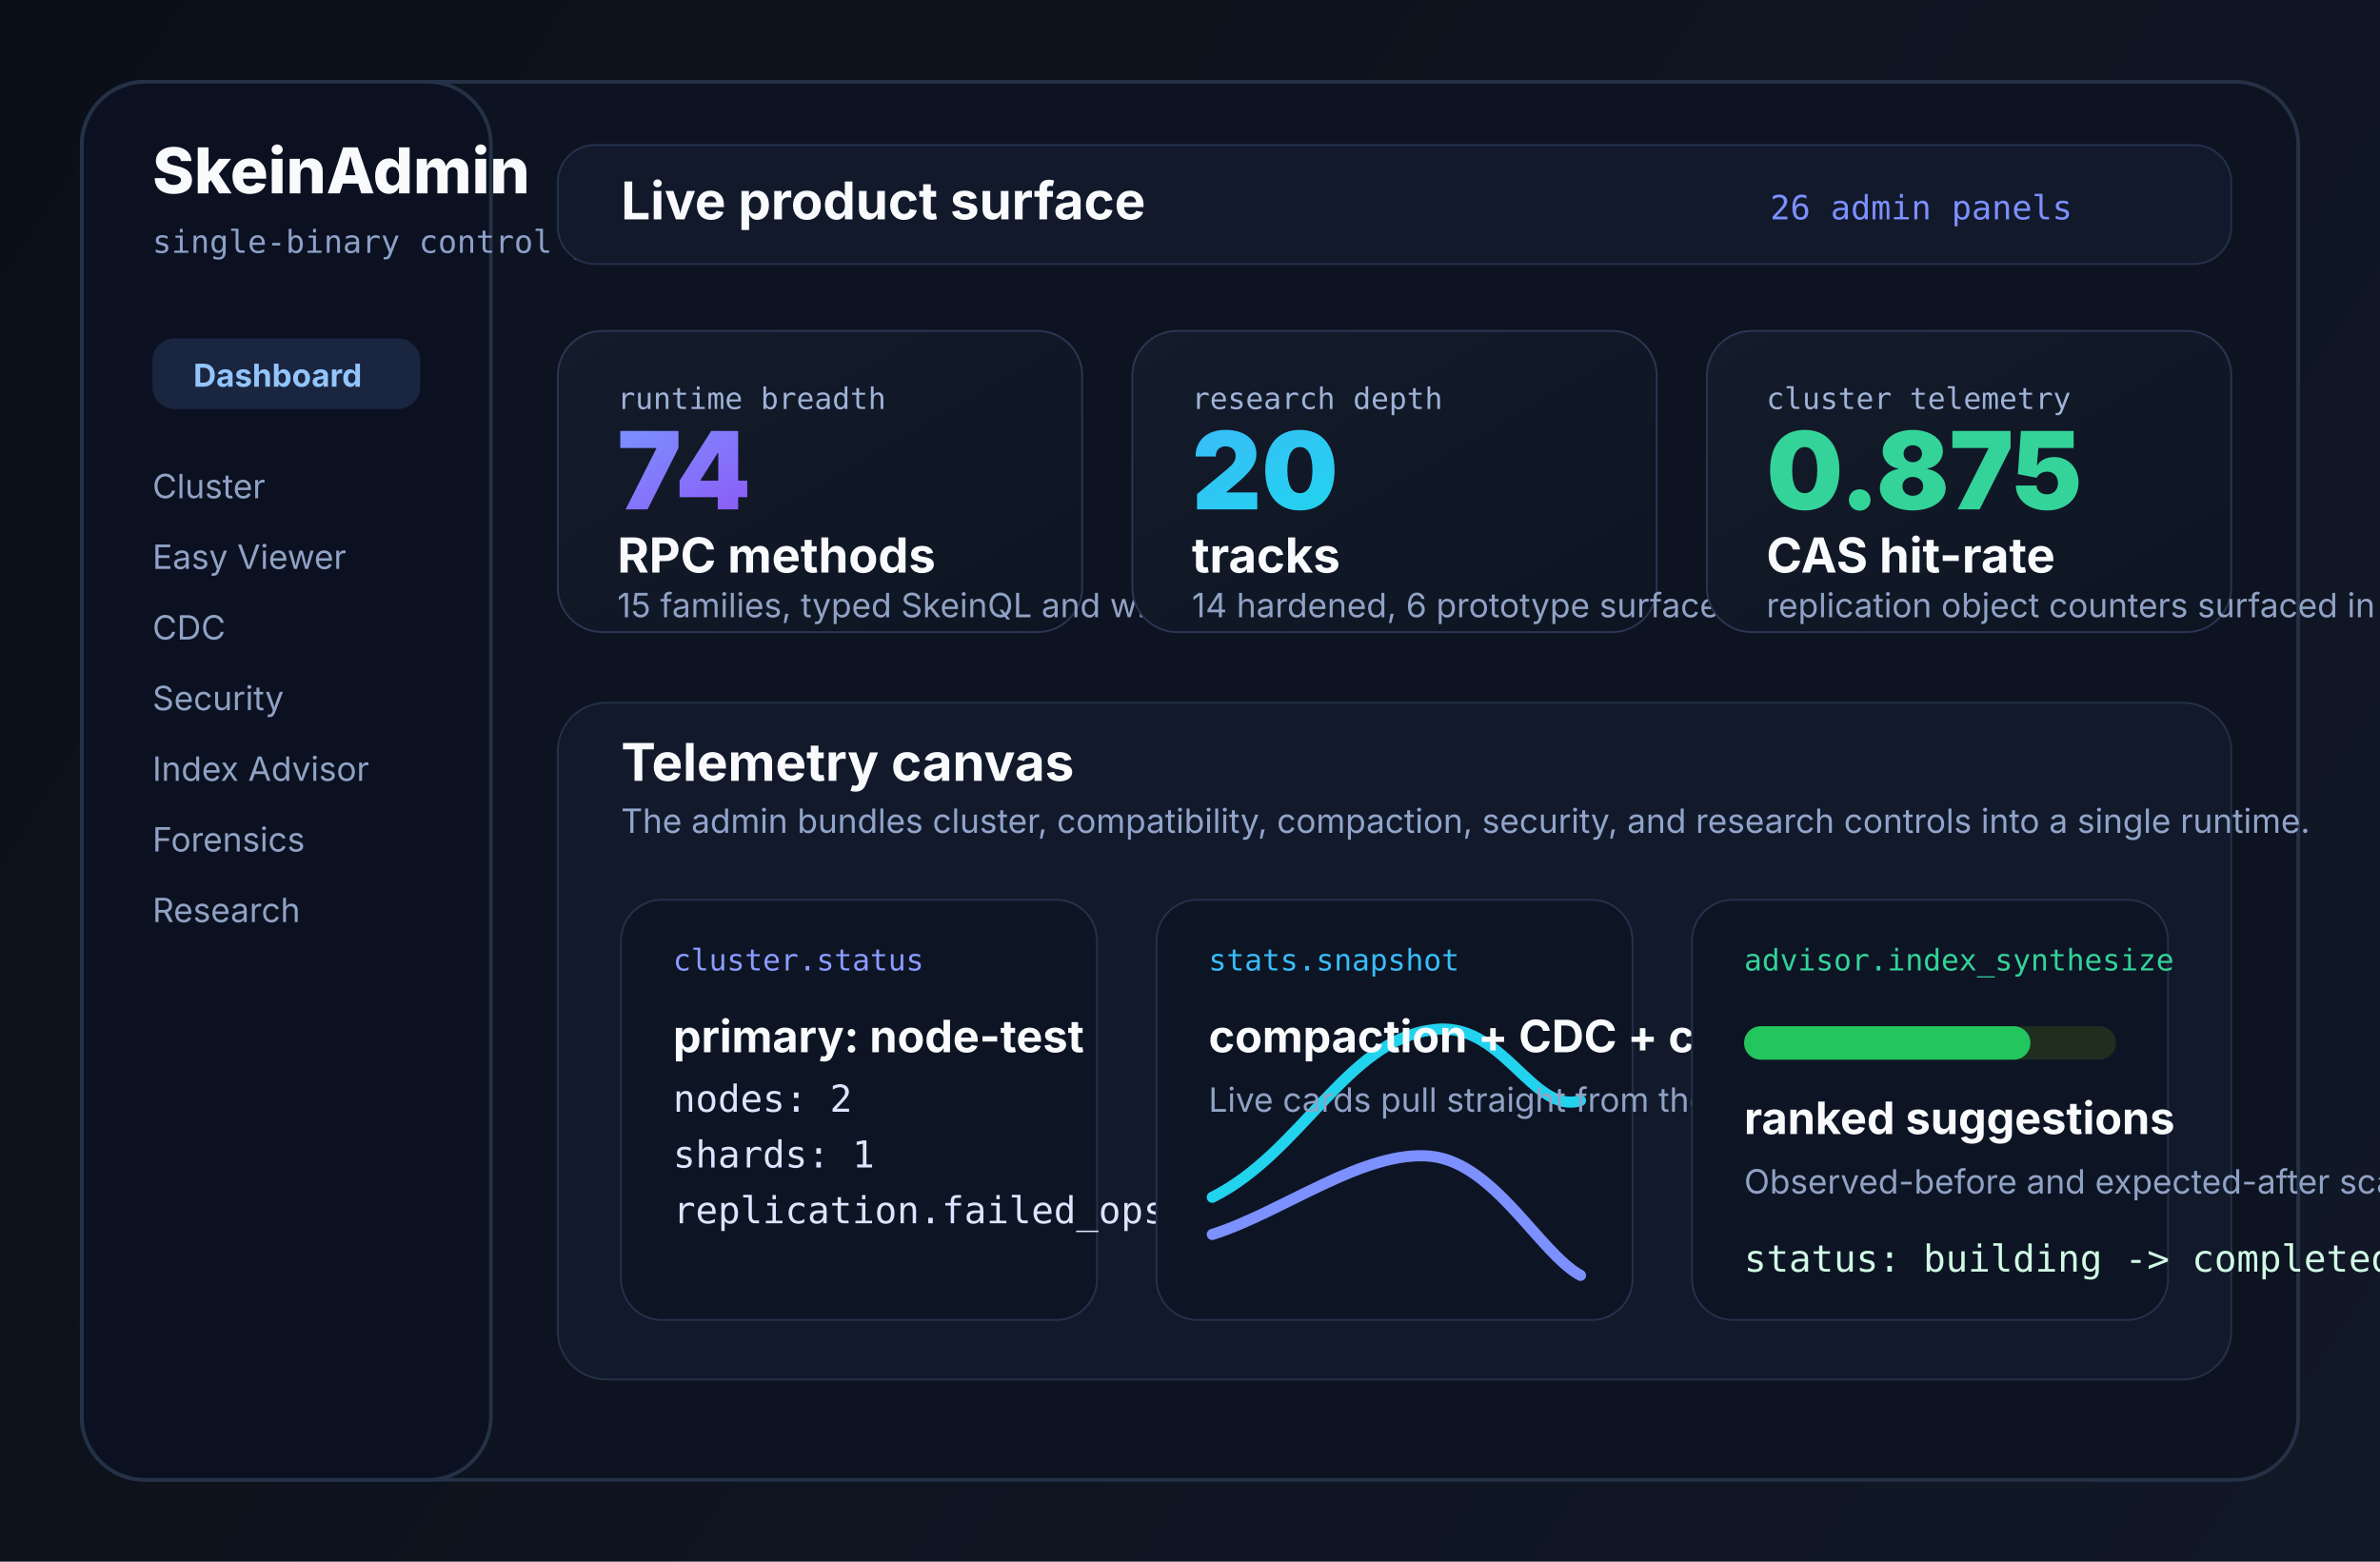
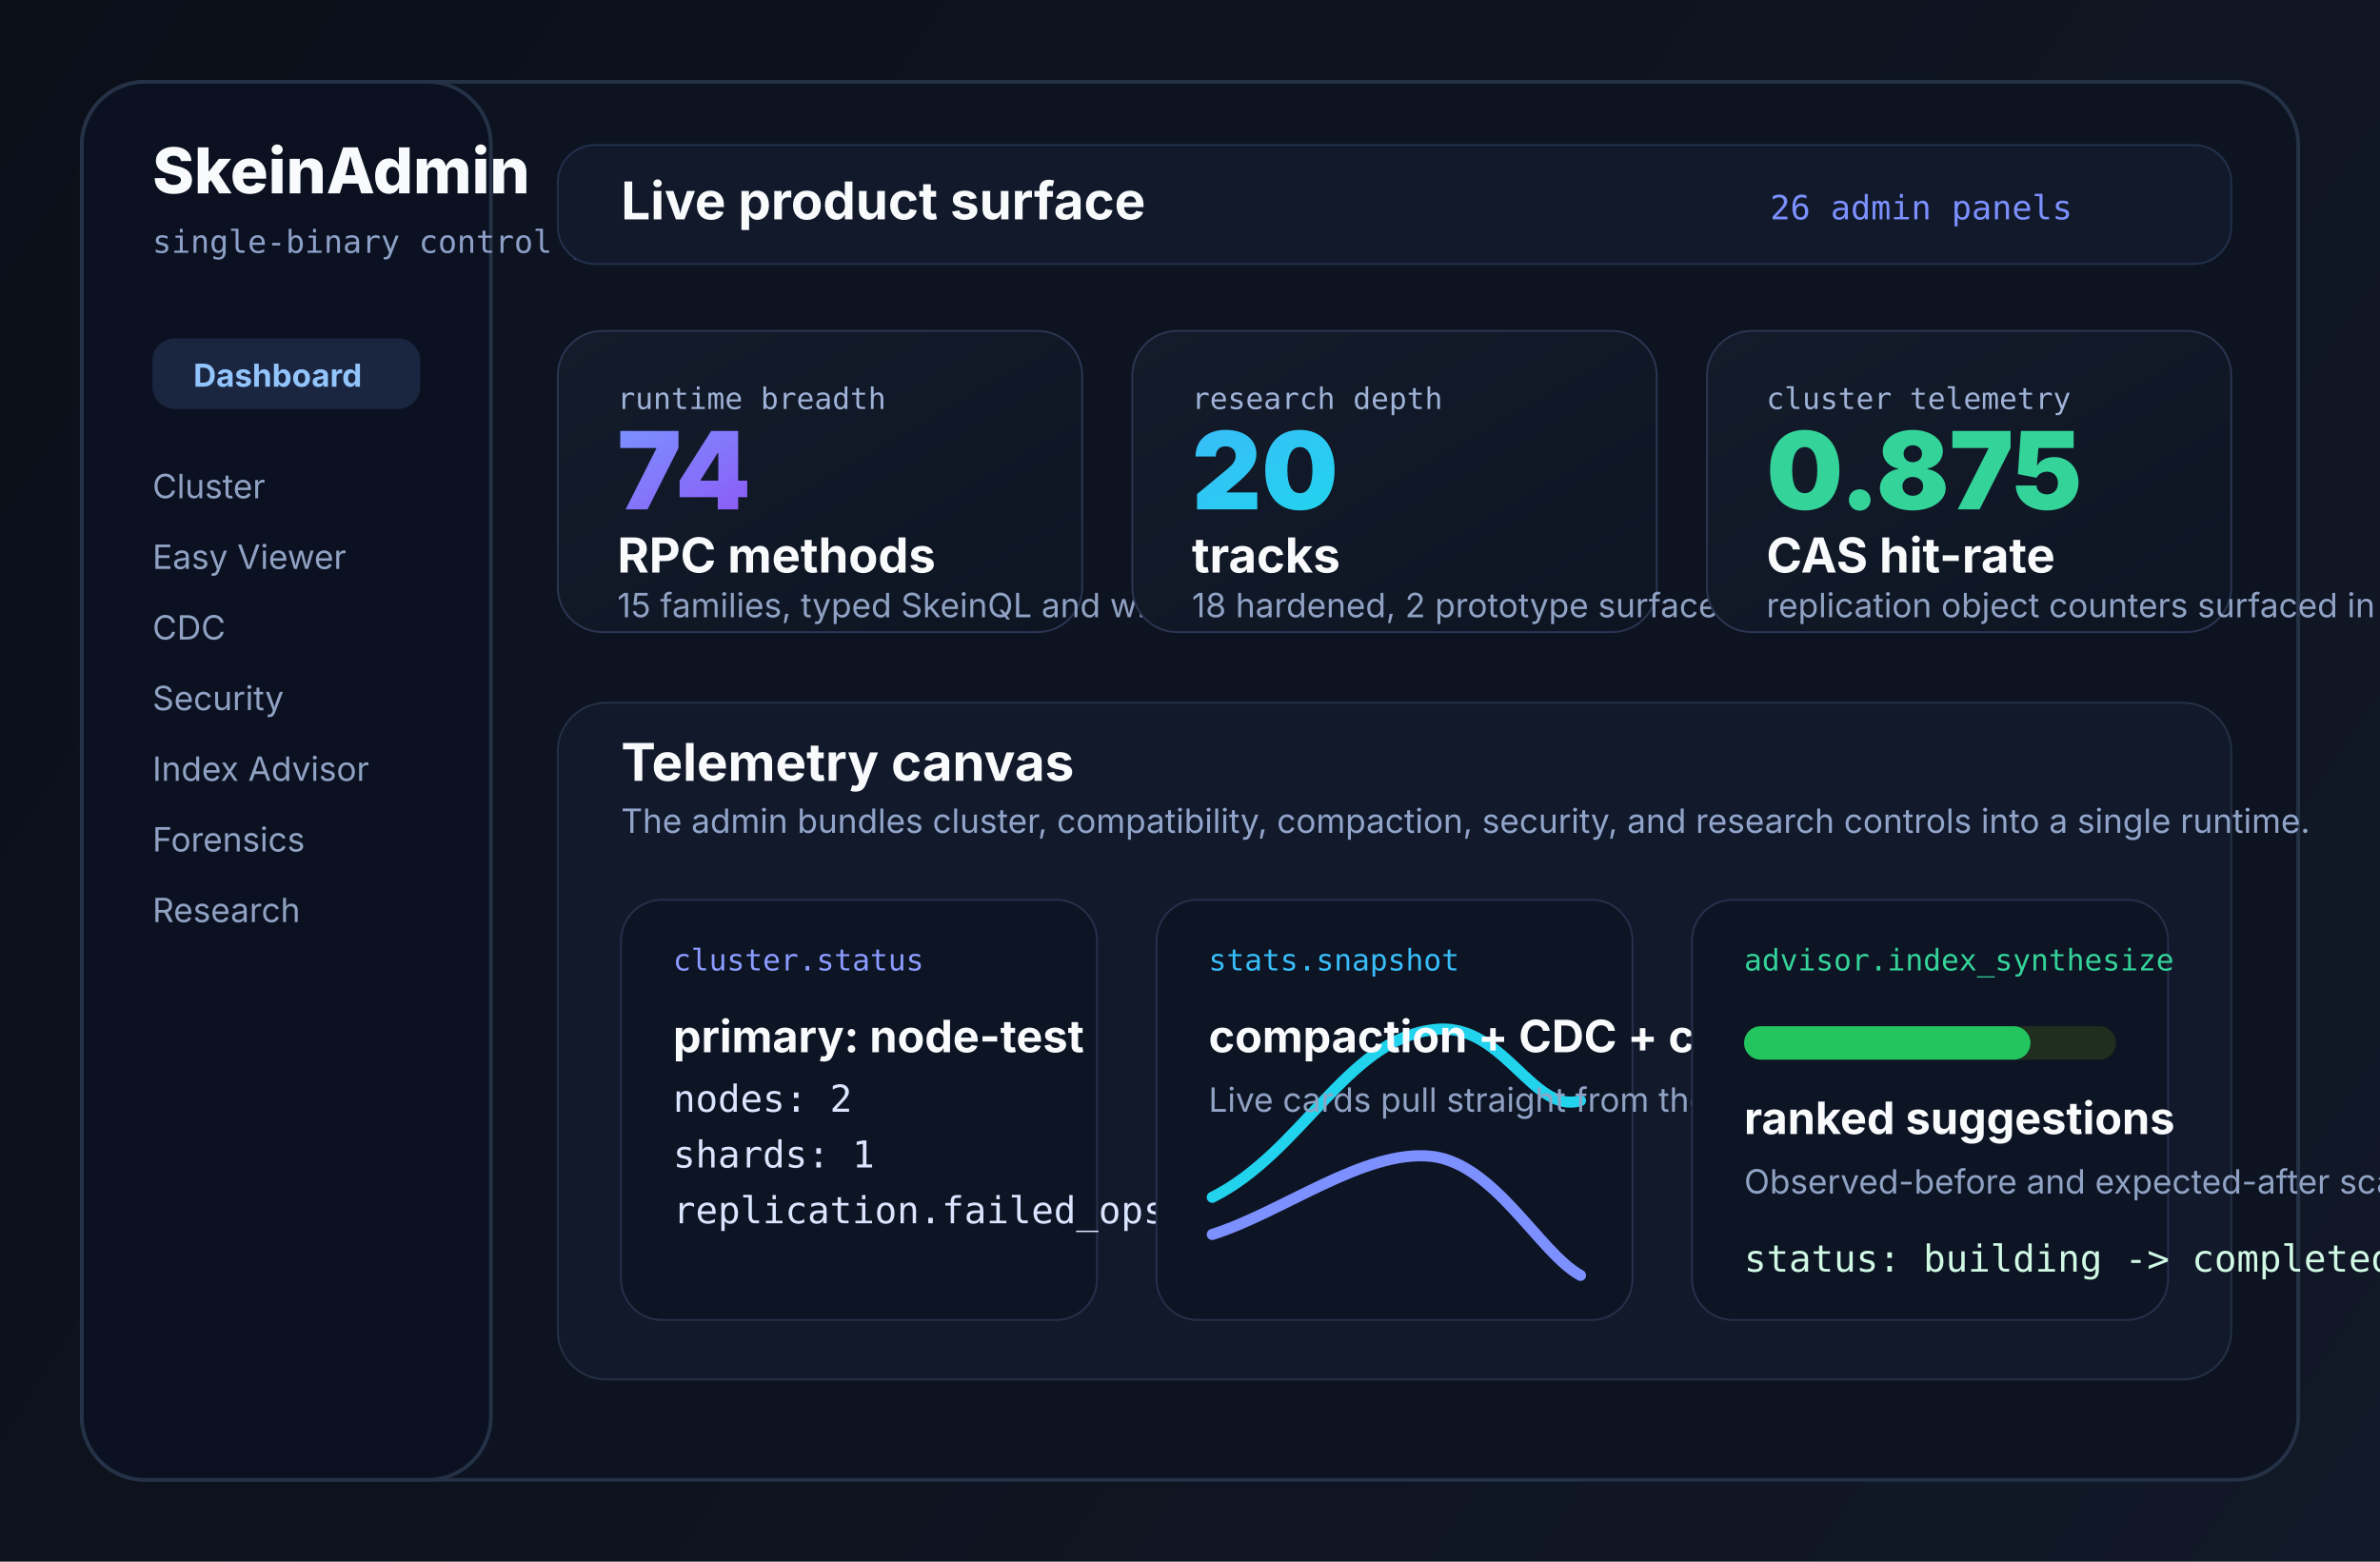
<svg xmlns="http://www.w3.org/2000/svg" viewBox="0 0 1280 840" role="img" aria-labelledby="title desc">
  <defs>
    <linearGradient id="bg" x1="0" y1="0" x2="1280" y2="840" gradientUnits="userSpaceOnUse">
      <stop offset="0" stop-color="#0b0f18" />
      <stop offset="1" stop-color="#111827" />
    </linearGradient>
    <linearGradient id="panel" x1="0" y1="0" x2="1" y2="1">
      <stop offset="0" stop-color="#141b2a" />
      <stop offset="1" stop-color="#0d1422" />
    </linearGradient>
    <linearGradient id="violet" x1="0" y1="0" x2="1" y2="1">
      <stop offset="0" stop-color="#7c90ff" />
      <stop offset="1" stop-color="#8b5cf6" />
    </linearGradient>
    <linearGradient id="cyan" x1="0" y1="0" x2="1" y2="1">
      <stop offset="0" stop-color="#38bdf8" />
      <stop offset="1" stop-color="#22d3ee" />
    </linearGradient>
  </defs>
  <rect width="1280" height="840" fill="url(#bg)" />
  <rect x="44" y="44" width="1192" height="752" rx="34" fill="#0d1320" stroke="#243146" stroke-width="2" />
  <rect x="44" y="44" width="220" height="752" rx="34" fill="#0b1120" stroke="#243146" stroke-width="2" />
  <text x="82" y="104" fill="#f8fafc" font-size="34" font-family="Inter, Arial, sans-serif" font-weight="800">SkeinAdmin</text>
  <text x="82" y="136" fill="#8da0c8" font-size="17" font-family="JetBrains Mono, monospace">single-binary control plane</text>
  <rect x="82" y="182" width="144" height="38" rx="12" fill="#1a2540" />
  <text x="104" y="208" fill="#93c5fd" font-size="17" font-family="Inter, Arial, sans-serif" font-weight="700">Dashboard</text>
  <text x="82" y="268" fill="#90a2c4" font-size="18" font-family="Inter, Arial, sans-serif">Cluster</text>
  <text x="82" y="306" fill="#90a2c4" font-size="18" font-family="Inter, Arial, sans-serif">Easy Viewer</text>
  <text x="82" y="344" fill="#90a2c4" font-size="18" font-family="Inter, Arial, sans-serif">CDC</text>
  <text x="82" y="382" fill="#90a2c4" font-size="18" font-family="Inter, Arial, sans-serif">Security</text>
  <text x="82" y="420" fill="#90a2c4" font-size="18" font-family="Inter, Arial, sans-serif">Index Advisor</text>
  <text x="82" y="458" fill="#90a2c4" font-size="18" font-family="Inter, Arial, sans-serif">Forensics</text>
  <text x="82" y="496" fill="#90a2c4" font-size="18" font-family="Inter, Arial, sans-serif">Research</text>
  <rect x="300" y="78" width="900" height="64" rx="20" fill="#11192b" stroke="#23314d" />
  <text x="334" y="118" fill="#f8fafc" font-size="28" font-family="Inter, Arial, sans-serif" font-weight="700">Live product surface</text>
  <text x="952" y="118" fill="#7c90ff" font-size="18" font-family="JetBrains Mono, monospace">26 admin panels</text>
  <rect x="300" y="178" width="282" height="162" rx="24" fill="url(#panel)" stroke="#2a3652" />
  <text x="332" y="220" fill="#9fb2d7" font-size="16" font-family="JetBrains Mono, monospace">runtime breadth</text>
  <text x="332" y="274" fill="url(#violet)" font-size="58" font-family="Inter, Arial, sans-serif" font-weight="900">74</text>
  <text x="332" y="308" fill="#f8fafc" font-size="26" font-family="Inter, Arial, sans-serif" font-weight="700">RPC methods</text>
  <text x="332" y="332" fill="#90a2c4" font-size="18" font-family="Inter, Arial, sans-serif">15 families, typed SkeinQL and wire-facing control paths</text>
  <rect x="609" y="178" width="282" height="162" rx="24" fill="url(#panel)" stroke="#2a3652" />
  <text x="641" y="220" fill="#9fb2d7" font-size="16" font-family="JetBrains Mono, monospace">research depth</text>
  <text x="641" y="274" fill="url(#cyan)" font-size="58" font-family="Inter, Arial, sans-serif" font-weight="900">20</text>
  <text x="641" y="308" fill="#f8fafc" font-size="26" font-family="Inter, Arial, sans-serif" font-weight="700">tracks</text>
-   <text x="641" y="332" fill="#90a2c4" font-size="18" font-family="Inter, Arial, sans-serif">14 hardened, 6 prototype surfaces carried in one executable</text>
+   <text x="641" y="332" fill="#90a2c4" font-size="18" font-family="Inter, Arial, sans-serif">18 hardened, 2 prototype surfaces carried in one executable</text>
  <rect x="918" y="178" width="282" height="162" rx="24" fill="url(#panel)" stroke="#2a3652" />
  <text x="950" y="220" fill="#9fb2d7" font-size="16" font-family="JetBrains Mono, monospace">cluster telemetry</text>
  <text x="950" y="274" fill="#34d399" font-size="58" font-family="Inter, Arial, sans-serif" font-weight="900">0.875</text>
  <text x="950" y="308" fill="#f8fafc" font-size="26" font-family="Inter, Arial, sans-serif" font-weight="700">CAS hit-rate</text>
  <text x="950" y="332" fill="#90a2c4" font-size="18" font-family="Inter, Arial, sans-serif">replication object counters surfaced in dashboard cards</text>
  <rect x="300" y="378" width="900" height="364" rx="26" fill="#11192b" stroke="#243146" />
  <text x="334" y="420" fill="#f8fafc" font-size="28" font-family="Inter, Arial, sans-serif" font-weight="700">Telemetry canvas</text>
  <text x="334" y="448" fill="#91a4c9" font-size="18" font-family="Inter, Arial, sans-serif">The admin bundles cluster, compatibility, compaction, security, and research controls into a single runtime.</text>
  <rect x="334" y="484" width="256" height="226" rx="22" fill="#0d1424" stroke="#26304a" />
  <text x="362" y="522" fill="#8b9bff" font-size="16" font-family="JetBrains Mono, monospace">cluster.status</text>
  <text x="362" y="566" fill="#f8fafc" font-size="24" font-family="Inter, Arial, sans-serif" font-weight="700">primary: node-test</text>
  <text x="362" y="598" fill="#dbe5ff" font-size="20" font-family="JetBrains Mono, monospace">nodes: 2</text>
  <text x="362" y="628" fill="#dbe5ff" font-size="20" font-family="JetBrains Mono, monospace">shards: 1</text>
  <text x="362" y="658" fill="#dbe5ff" font-size="20" font-family="JetBrains Mono, monospace">replication.failed_ops: 0</text>
  <rect x="622" y="484" width="256" height="226" rx="22" fill="#0d1424" stroke="#26304a" />
  <text x="650" y="522" fill="#38bdf8" font-size="16" font-family="JetBrains Mono, monospace">stats.snapshot</text>
  <path d="M652 644 C700 620, 724 560, 770 554 C808 548, 824 600, 850 592" stroke="#22d3ee" stroke-width="6" fill="none" stroke-linecap="round" />
  <path d="M652 664 C690 652, 734 618, 770 622 C804 626, 828 674, 850 686" stroke="#7c90ff" stroke-width="6" fill="none" stroke-linecap="round" />
  <text x="650" y="566" fill="#f8fafc" font-size="24" font-family="Inter, Arial, sans-serif" font-weight="700">compaction + CDC + coalescing</text>
  <text x="650" y="598" fill="#90a2c4" font-size="18" font-family="Inter, Arial, sans-serif">Live cards pull straight from the binary runtime counters.</text>
  <rect x="910" y="484" width="256" height="226" rx="22" fill="#0d1424" stroke="#26304a" />
  <text x="938" y="522" fill="#34d399" font-size="16" font-family="JetBrains Mono, monospace">advisor.index_synthesize</text>
  <rect x="938" y="552" width="200" height="18" rx="9" fill="#1f2e1f" />
  <rect x="938" y="552" width="154" height="18" rx="9" fill="#22c55e" />
  <text x="938" y="610" fill="#f8fafc" font-size="24" font-family="Inter, Arial, sans-serif" font-weight="700">ranked suggestions</text>
  <text x="938" y="642" fill="#90a2c4" font-size="18" font-family="Inter, Arial, sans-serif">Observed-before and expected-after scan costs share the same UI.</text>
  <text x="938" y="684" fill="#d1fae5" font-size="20" font-family="JetBrains Mono, monospace">status: building -&gt; completed</text>
</svg>
